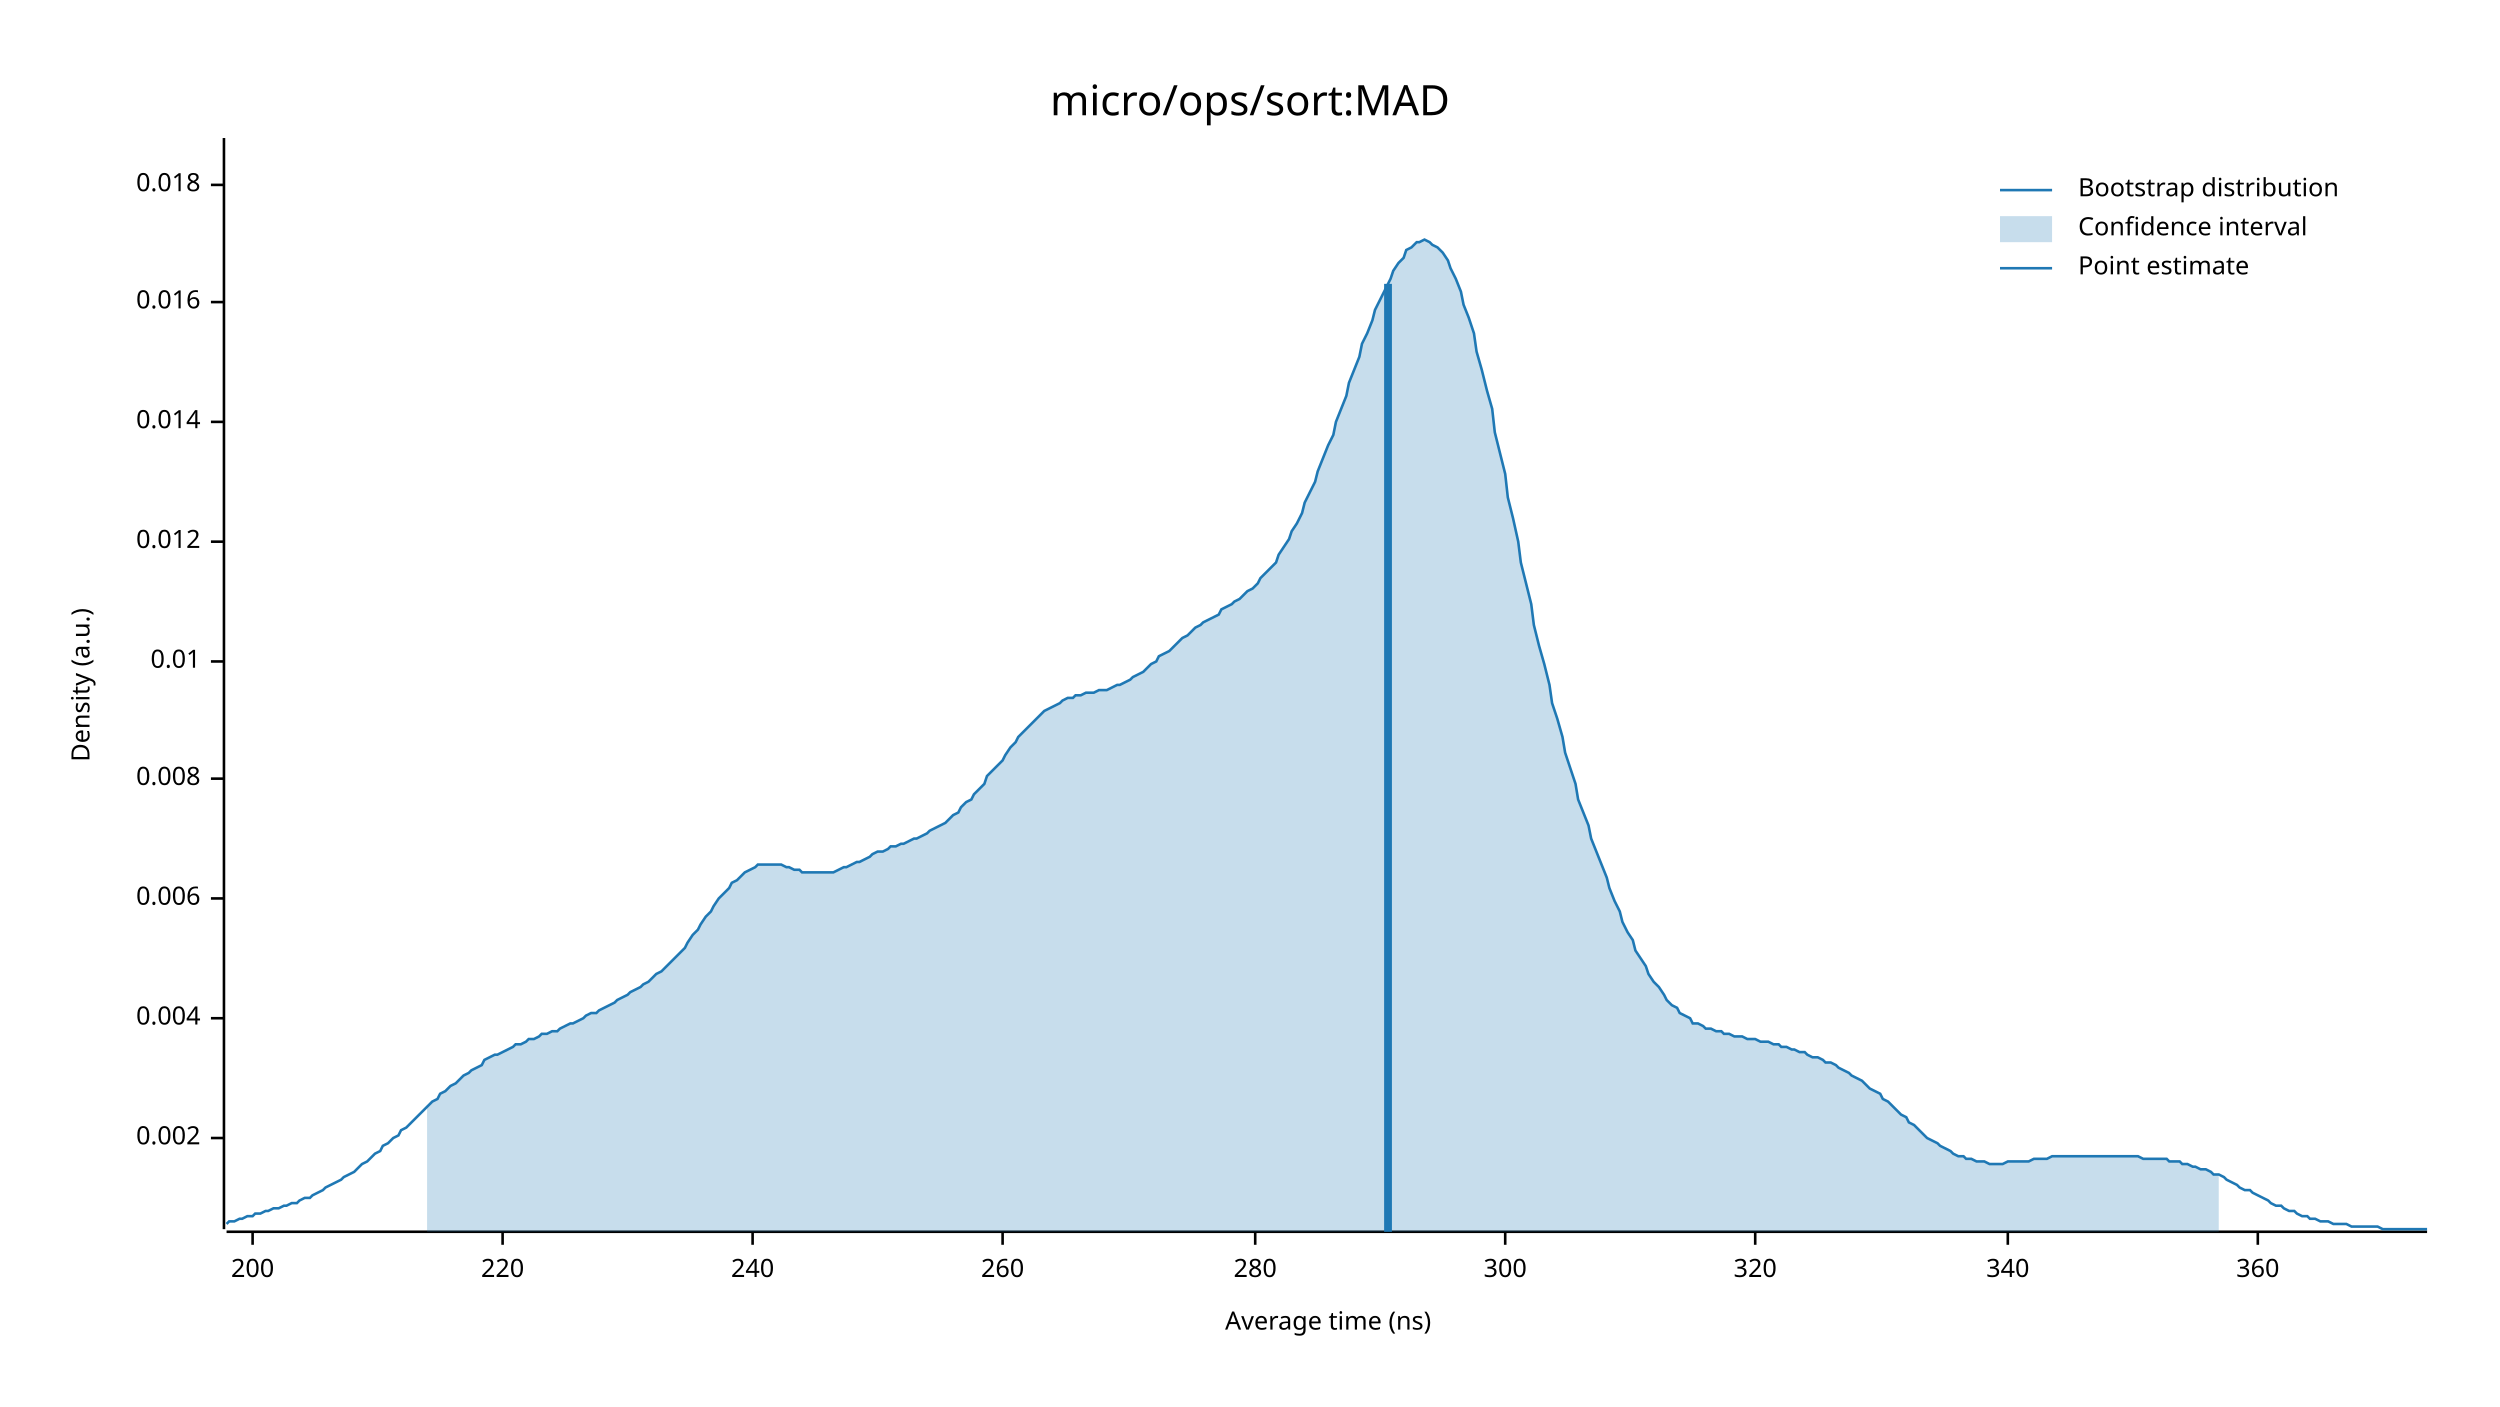
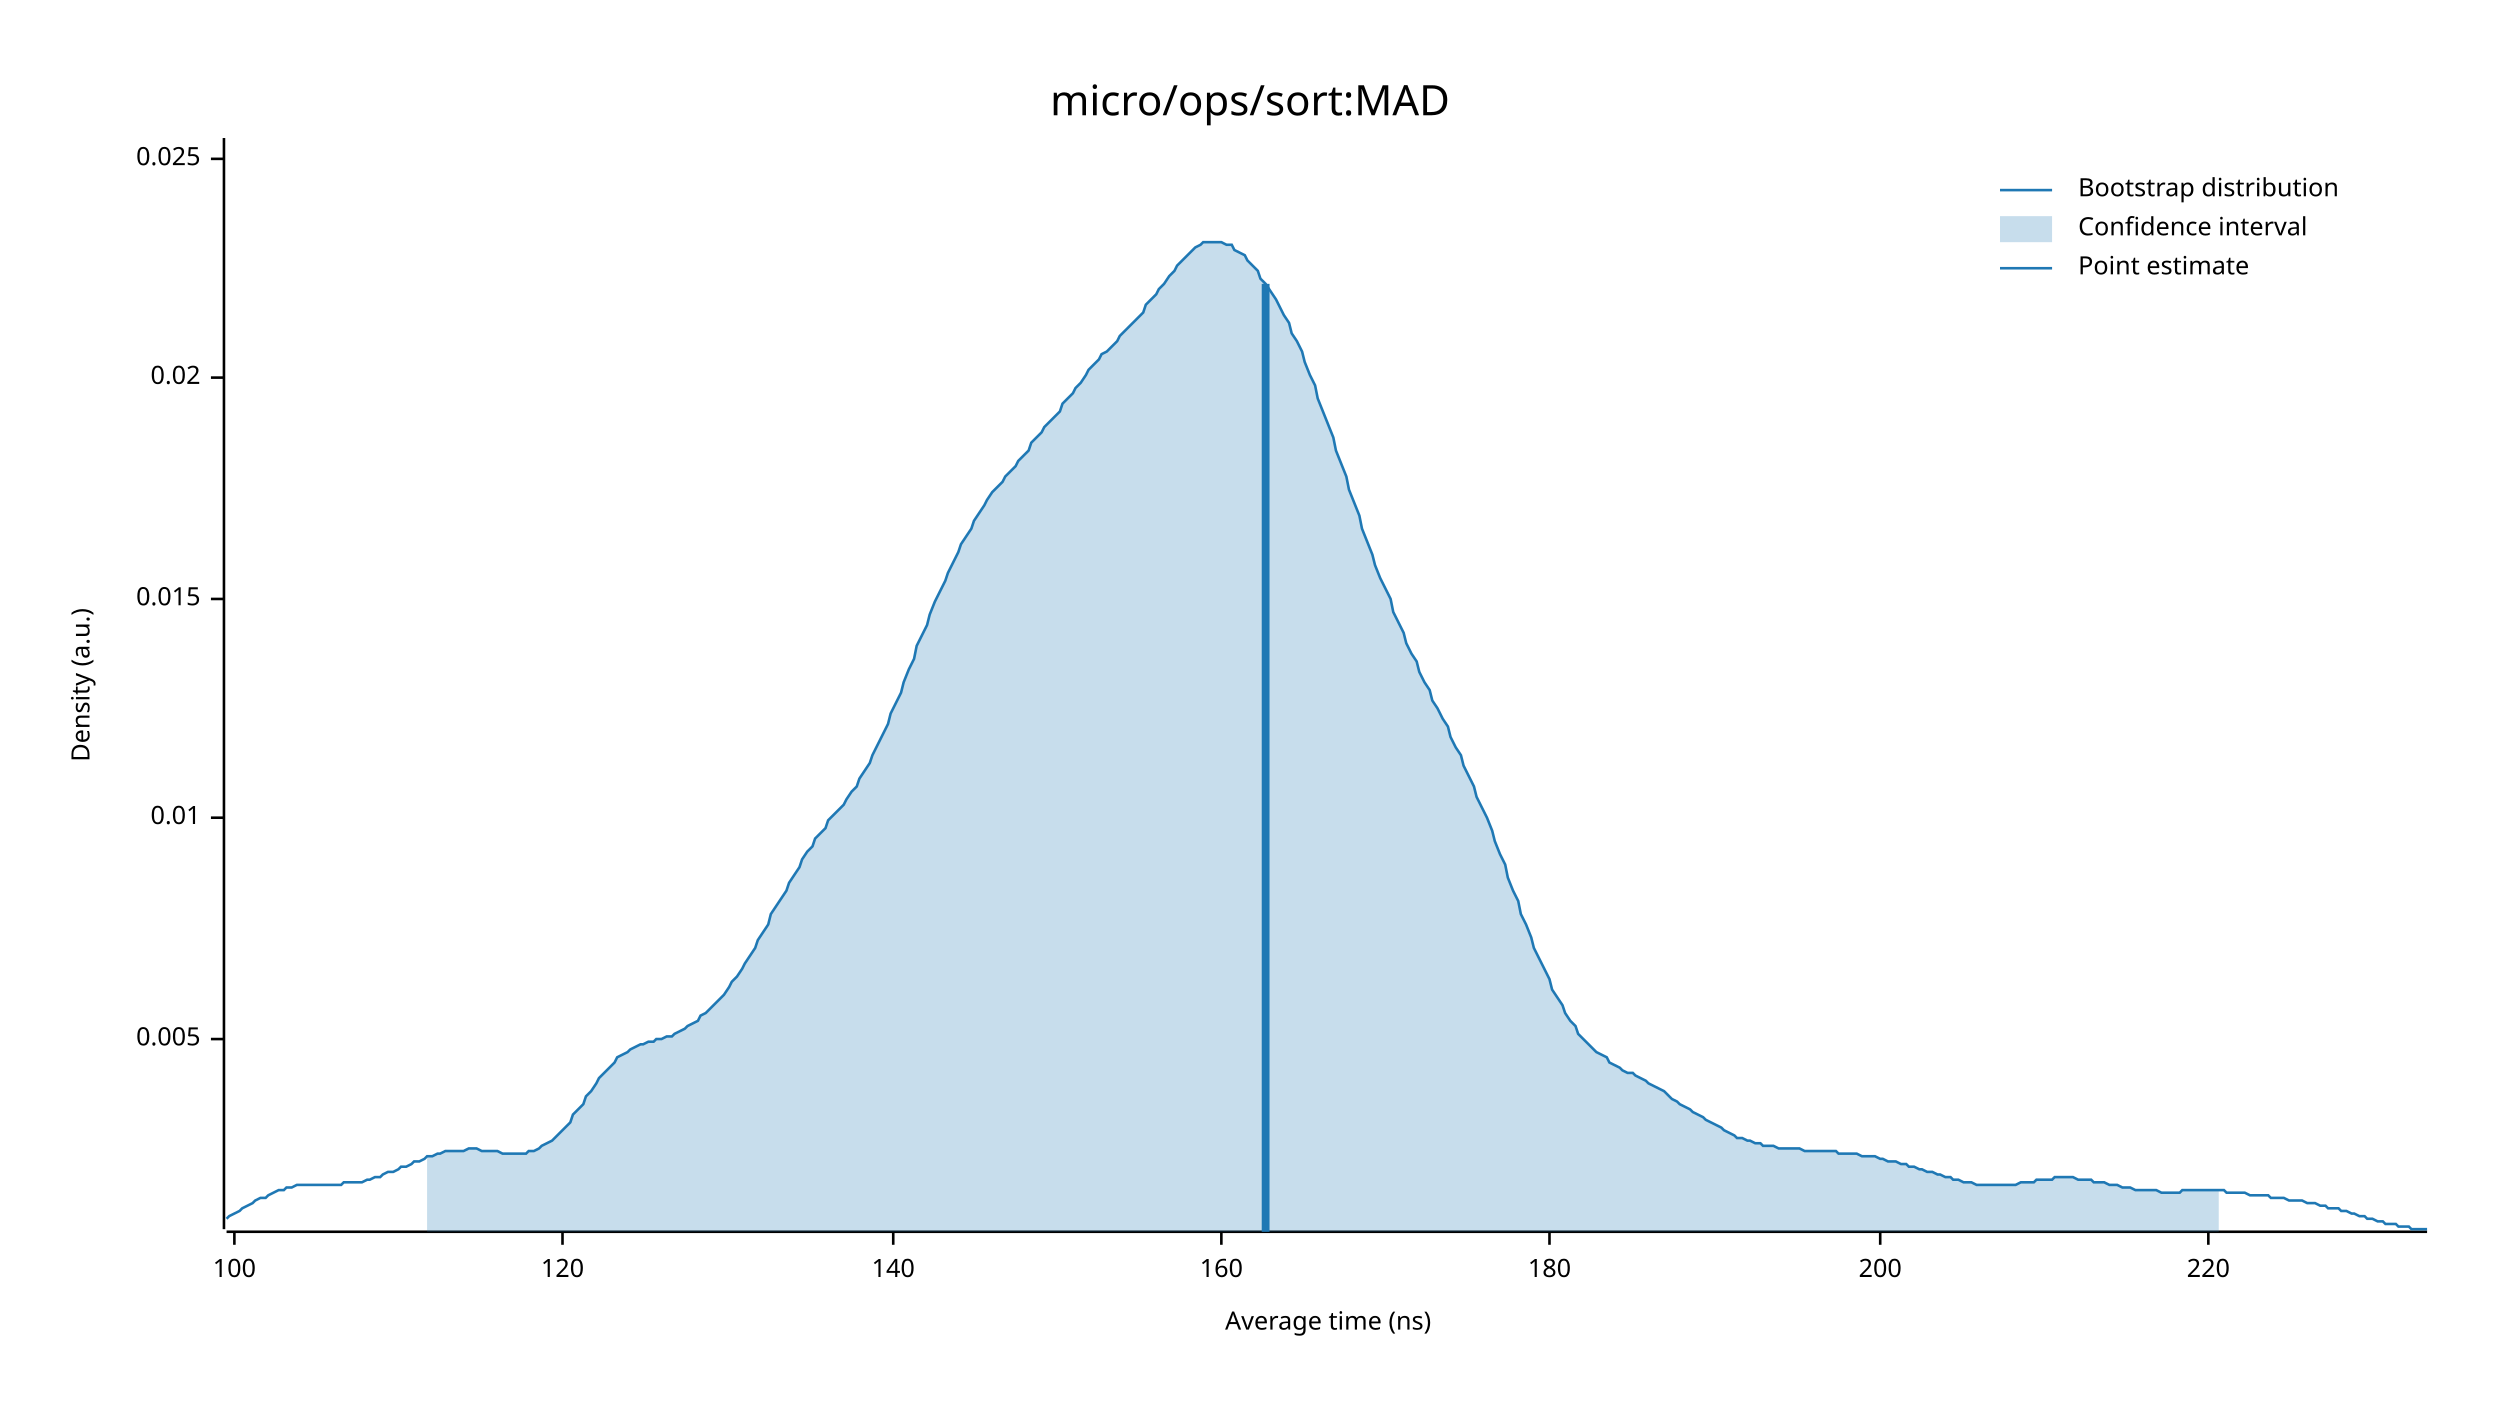
<svg xmlns="http://www.w3.org/2000/svg" width="960" height="540" viewBox="0 0 960 540">
  <text x="480" y="32" dy="0.76em" text-anchor="middle" font-family="sans-serif" font-size="16.129" opacity="1" fill="#000000">
micro/ops/sort:MAD
</text>
  <text x="27" y="263" dy="0.76em" text-anchor="middle" font-family="sans-serif" font-size="9.677" opacity="1" fill="#000000" transform="rotate(270, 27, 263)">
Density (a.u.)
</text>
  <text x="510" y="513" dy="-0.5ex" text-anchor="middle" font-family="sans-serif" font-size="9.677" opacity="1" fill="#000000">
Average time (ns)
</text>
  <polyline fill="none" opacity="1" stroke="#000000" stroke-width="1" points="86,53 86,472 " />
-   <text x="77" y="437" dy="0.5ex" text-anchor="end" font-family="sans-serif" font-size="9.677" opacity="1" fill="#000000">
- 0.002
+   <text x="77" y="399" dy="0.5ex" text-anchor="end" font-family="sans-serif" font-size="9.677" opacity="1" fill="#000000">
+ 0.005
</text>
-   <polyline fill="none" opacity="1" stroke="#000000" stroke-width="1" points="81,437 86,437 " />
-   <text x="77" y="391" dy="0.5ex" text-anchor="end" font-family="sans-serif" font-size="9.677" opacity="1" fill="#000000">
- 0.004
- </text>
-   <polyline fill="none" opacity="1" stroke="#000000" stroke-width="1" points="81,391 86,391 " />
-   <text x="77" y="345" dy="0.5ex" text-anchor="end" font-family="sans-serif" font-size="9.677" opacity="1" fill="#000000">
- 0.006
- </text>
-   <polyline fill="none" opacity="1" stroke="#000000" stroke-width="1" points="81,345 86,345 " />
-   <text x="77" y="299" dy="0.5ex" text-anchor="end" font-family="sans-serif" font-size="9.677" opacity="1" fill="#000000">
- 0.008
- </text>
-   <polyline fill="none" opacity="1" stroke="#000000" stroke-width="1" points="81,299 86,299 " />
-   <text x="77" y="254" dy="0.5ex" text-anchor="end" font-family="sans-serif" font-size="9.677" opacity="1" fill="#000000">
+   <polyline fill="none" opacity="1" stroke="#000000" stroke-width="1" points="81,399 86,399 " />
+   <text x="77" y="314" dy="0.5ex" text-anchor="end" font-family="sans-serif" font-size="9.677" opacity="1" fill="#000000">
0.01
</text>
-   <polyline fill="none" opacity="1" stroke="#000000" stroke-width="1" points="81,254 86,254 " />
-   <text x="77" y="208" dy="0.5ex" text-anchor="end" font-family="sans-serif" font-size="9.677" opacity="1" fill="#000000">
- 0.012
+   <polyline fill="none" opacity="1" stroke="#000000" stroke-width="1" points="81,314 86,314 " />
+   <text x="77" y="230" dy="0.5ex" text-anchor="end" font-family="sans-serif" font-size="9.677" opacity="1" fill="#000000">
+ 0.015
</text>
-   <polyline fill="none" opacity="1" stroke="#000000" stroke-width="1" points="81,208 86,208 " />
-   <text x="77" y="162" dy="0.5ex" text-anchor="end" font-family="sans-serif" font-size="9.677" opacity="1" fill="#000000">
- 0.014
+   <polyline fill="none" opacity="1" stroke="#000000" stroke-width="1" points="81,230 86,230 " />
+   <text x="77" y="145" dy="0.5ex" text-anchor="end" font-family="sans-serif" font-size="9.677" opacity="1" fill="#000000">
+ 0.02
</text>
-   <polyline fill="none" opacity="1" stroke="#000000" stroke-width="1" points="81,162 86,162 " />
-   <text x="77" y="116" dy="0.5ex" text-anchor="end" font-family="sans-serif" font-size="9.677" opacity="1" fill="#000000">
- 0.016
+   <polyline fill="none" opacity="1" stroke="#000000" stroke-width="1" points="81,145 86,145 " />
+   <text x="77" y="61" dy="0.5ex" text-anchor="end" font-family="sans-serif" font-size="9.677" opacity="1" fill="#000000">
+ 0.025
</text>
-   <polyline fill="none" opacity="1" stroke="#000000" stroke-width="1" points="81,116 86,116 " />
-   <text x="77" y="71" dy="0.5ex" text-anchor="end" font-family="sans-serif" font-size="9.677" opacity="1" fill="#000000">
- 0.018
+   <polyline fill="none" opacity="1" stroke="#000000" stroke-width="1" points="81,61 86,61 " />
+   <polyline fill="none" opacity="1" stroke="#000000" stroke-width="1" points="87,473 932,473 " />
+   <text x="90" y="483" dy="0.76em" text-anchor="middle" font-family="sans-serif" font-size="9.677" opacity="1" fill="#000000">
+ 100
</text>
-   <polyline fill="none" opacity="1" stroke="#000000" stroke-width="1" points="81,71 86,71 " />
-   <polyline fill="none" opacity="1" stroke="#000000" stroke-width="1" points="87,473 932,473 " />
-   <text x="97" y="483" dy="0.76em" text-anchor="middle" font-family="sans-serif" font-size="9.677" opacity="1" fill="#000000">
+   <polyline fill="none" opacity="1" stroke="#000000" stroke-width="1" points="90,473 90,478 " />
+   <text x="216" y="483" dy="0.76em" text-anchor="middle" font-family="sans-serif" font-size="9.677" opacity="1" fill="#000000">
+ 120
+ </text>
+   <polyline fill="none" opacity="1" stroke="#000000" stroke-width="1" points="216,473 216,478 " />
+   <text x="343" y="483" dy="0.76em" text-anchor="middle" font-family="sans-serif" font-size="9.677" opacity="1" fill="#000000">
+ 140
+ </text>
+   <polyline fill="none" opacity="1" stroke="#000000" stroke-width="1" points="343,473 343,478 " />
+   <text x="469" y="483" dy="0.76em" text-anchor="middle" font-family="sans-serif" font-size="9.677" opacity="1" fill="#000000">
+ 160
+ </text>
+   <polyline fill="none" opacity="1" stroke="#000000" stroke-width="1" points="469,473 469,478 " />
+   <text x="595" y="483" dy="0.76em" text-anchor="middle" font-family="sans-serif" font-size="9.677" opacity="1" fill="#000000">
+ 180
+ </text>
+   <polyline fill="none" opacity="1" stroke="#000000" stroke-width="1" points="595,473 595,478 " />
+   <text x="722" y="483" dy="0.76em" text-anchor="middle" font-family="sans-serif" font-size="9.677" opacity="1" fill="#000000">
200
</text>
-   <polyline fill="none" opacity="1" stroke="#000000" stroke-width="1" points="97,473 97,478 " />
-   <text x="193" y="483" dy="0.76em" text-anchor="middle" font-family="sans-serif" font-size="9.677" opacity="1" fill="#000000">
+   <polyline fill="none" opacity="1" stroke="#000000" stroke-width="1" points="722,473 722,478 " />
+   <text x="848" y="483" dy="0.76em" text-anchor="middle" font-family="sans-serif" font-size="9.677" opacity="1" fill="#000000">
220
</text>
-   <polyline fill="none" opacity="1" stroke="#000000" stroke-width="1" points="193,473 193,478 " />
-   <text x="289" y="483" dy="0.76em" text-anchor="middle" font-family="sans-serif" font-size="9.677" opacity="1" fill="#000000">
- 240
- </text>
-   <polyline fill="none" opacity="1" stroke="#000000" stroke-width="1" points="289,473 289,478 " />
-   <text x="385" y="483" dy="0.76em" text-anchor="middle" font-family="sans-serif" font-size="9.677" opacity="1" fill="#000000">
- 260
- </text>
-   <polyline fill="none" opacity="1" stroke="#000000" stroke-width="1" points="385,473 385,478 " />
-   <text x="482" y="483" dy="0.76em" text-anchor="middle" font-family="sans-serif" font-size="9.677" opacity="1" fill="#000000">
- 280
- </text>
-   <polyline fill="none" opacity="1" stroke="#000000" stroke-width="1" points="482,473 482,478 " />
-   <text x="578" y="483" dy="0.76em" text-anchor="middle" font-family="sans-serif" font-size="9.677" opacity="1" fill="#000000">
- 300
- </text>
-   <polyline fill="none" opacity="1" stroke="#000000" stroke-width="1" points="578,473 578,478 " />
-   <text x="674" y="483" dy="0.76em" text-anchor="middle" font-family="sans-serif" font-size="9.677" opacity="1" fill="#000000">
- 320
- </text>
-   <polyline fill="none" opacity="1" stroke="#000000" stroke-width="1" points="674,473 674,478 " />
-   <text x="771" y="483" dy="0.76em" text-anchor="middle" font-family="sans-serif" font-size="9.677" opacity="1" fill="#000000">
- 340
- </text>
-   <polyline fill="none" opacity="1" stroke="#000000" stroke-width="1" points="771,473 771,478 " />
-   <text x="867" y="483" dy="0.76em" text-anchor="middle" font-family="sans-serif" font-size="9.677" opacity="1" fill="#000000">
- 360
- </text>
-   <polyline fill="none" opacity="1" stroke="#000000" stroke-width="1" points="867,473 867,478 " />
-   <polyline fill="none" opacity="1" stroke="#1F78B4" stroke-width="1" points="87,470 88,469 90,469 92,468 93,468 95,467 97,467 98,466 100,466 102,465 103,465 105,464 107,464 109,463 110,463 112,462 114,462 115,461 117,460 119,460 120,459 122,458 124,457 125,456 127,455 129,454 131,453 132,452 134,451 136,450 137,449 139,447 141,446 142,445 144,443 146,442 147,440 149,439 151,437 153,436 154,434 156,433 158,431 159,430 161,428 163,426 164,425 166,423 168,422 169,420 171,419 173,417 175,416 176,415 178,413 180,412 181,411 183,410 185,409 186,407 188,406 190,405 191,405 193,404 195,403 197,402 198,401 200,401 202,400 203,399 205,399 207,398 208,397 210,397 212,396 214,396 215,395 217,394 219,393 220,393 222,392 224,391 225,390 227,389 229,389 230,388 232,387 234,386 236,385 237,384 239,383 241,382 242,381 244,380 246,379 247,378 249,377 251,375 252,374 254,373 256,371 258,369 259,368 261,366 263,364 264,362 266,359 268,357 269,355 271,352 273,350 274,348 276,345 278,343 280,341 281,339 283,338 285,336 286,335 288,334 290,333 291,332 293,332 295,332 296,332 298,332 300,332 302,333 303,333 305,334 307,334 308,335 310,335 312,335 313,335 315,335 317,335 318,335 320,335 322,334 324,333 325,333 327,332 329,331 330,331 332,330 334,329 335,328 337,327 339,327 341,326 342,325 344,325 346,324 347,324 349,323 351,322 352,322 354,321 356,320 357,319 359,318 361,317 363,316 364,315 366,313 368,312 369,310 371,308 373,307 374,305 376,303 378,301 379,298 381,296 383,294 385,292 386,290 388,287 390,285 391,283 393,281 395,279 396,278 398,276 400,274 401,273 403,272 405,271 407,270 408,269 410,268 412,268 413,267 415,267 417,266 418,266 420,266 422,265 423,265 425,265 427,264 429,263 430,263 432,262 434,261 435,260 437,259 439,258 440,257 442,255 444,254 445,252 447,251 449,250 451,248 452,247 454,245 456,244 457,243 459,241 461,240 462,239 464,238 466,237 468,236 469,234 471,233 473,232 474,231 476,230 478,228 479,227 481,226 483,224 484,222 486,220 488,218 490,216 491,213 493,210 495,207 496,204 498,201 500,197 501,193 503,189 505,185 506,181 508,176 510,171 512,167 513,162 515,157 517,152 518,147 520,142 522,137 523,132 525,128 527,123 528,119 530,115 532,111 534,107 535,104 537,101 539,99 540,96 542,95 544,93 545,93 547,92 549,93 550,94 552,95 554,97 556,100 557,103 559,107 561,112 562,117 564,122 566,128 567,135 569,142 571,150 573,157 574,166 576,174 578,182 579,191 581,199 583,208 584,216 586,224 588,232 589,240 591,248 593,255 595,263 596,270 598,276 600,283 601,289 603,295 605,301 606,307 608,312 610,317 611,322 613,327 615,332 617,337 618,341 620,346 622,350 623,354 625,358 627,361 628,365 630,368 632,371 633,374 635,377 637,379 639,382 640,384 642,386 644,387 645,389 647,390 649,391 650,393 652,393 654,394 655,395 657,395 659,396 661,396 662,397 664,397 666,398 667,398 669,398 671,399 672,399 674,399 676,400 677,400 679,400 681,401 683,401 684,402 686,402 688,403 689,403 691,404 693,404 694,405 696,406 698,406 700,407 701,408 703,408 705,409 706,410 708,411 710,412 711,413 713,414 715,415 716,416 718,418 720,419 722,420 723,422 725,423 727,425 728,426 730,428 732,429 733,431 735,432 737,434 738,435 740,437 742,438 744,439 745,440 747,441 749,442 750,443 752,444 754,444 755,445 757,445 759,446 760,446 762,446 764,447 766,447 767,447 769,447 771,446 772,446 774,446 776,446 777,446 779,446 781,445 782,445 784,445 786,445 788,444 789,444 791,444 793,444 794,444 796,444 798,444 799,444 801,444 803,444 804,444 806,444 808,444 810,444 811,444 813,444 815,444 816,444 818,444 820,444 821,444 823,445 825,445 827,445 828,445 830,445 832,445 833,446 835,446 837,446 838,447 840,447 842,448 843,448 845,449 847,449 849,450 850,451 852,451 854,452 855,453 857,454 859,455 860,456 862,457 864,457 865,458 867,459 869,460 871,461 872,462 874,463 876,463 877,464 879,465 881,465 882,466 884,467 886,467 887,468 889,468 891,469 893,469 894,469 896,470 898,470 899,470 901,470 903,471 904,471 906,471 908,471 909,471 911,471 913,471 915,472 916,472 918,472 920,472 921,472 923,472 925,472 926,472 928,472 930,472 932,472 " />
-   <polygon opacity="0.25" fill="#1F78B4" points="164,425 166,423 168,422 169,420 171,419 173,417 175,416 176,415 178,413 180,412 181,411 183,410 185,409 186,407 188,406 190,405 191,405 193,404 195,403 197,402 198,401 200,401 202,400 203,399 205,399 207,398 208,397 210,397 212,396 214,396 215,395 217,394 219,393 220,393 222,392 224,391 225,390 227,389 229,389 230,388 232,387 234,386 236,385 237,384 239,383 241,382 242,381 244,380 246,379 247,378 249,377 251,375 252,374 254,373 256,371 258,369 259,368 261,366 263,364 264,362 266,359 268,357 269,355 271,352 273,350 274,348 276,345 278,343 280,341 281,339 283,338 285,336 286,335 288,334 290,333 291,332 293,332 295,332 296,332 298,332 300,332 302,333 303,333 305,334 307,334 308,335 310,335 312,335 313,335 315,335 317,335 318,335 320,335 322,334 324,333 325,333 327,332 329,331 330,331 332,330 334,329 335,328 337,327 339,327 341,326 342,325 344,325 346,324 347,324 349,323 351,322 352,322 354,321 356,320 357,319 359,318 361,317 363,316 364,315 366,313 368,312 369,310 371,308 373,307 374,305 376,303 378,301 379,298 381,296 383,294 385,292 386,290 388,287 390,285 391,283 393,281 395,279 396,278 398,276 400,274 401,273 403,272 405,271 407,270 408,269 410,268 412,268 413,267 415,267 417,266 418,266 420,266 422,265 423,265 425,265 427,264 429,263 430,263 432,262 434,261 435,260 437,259 439,258 440,257 442,255 444,254 445,252 447,251 449,250 451,248 452,247 454,245 456,244 457,243 459,241 461,240 462,239 464,238 466,237 468,236 469,234 471,233 473,232 474,231 476,230 478,228 479,227 481,226 483,224 484,222 486,220 488,218 490,216 491,213 493,210 495,207 496,204 498,201 500,197 501,193 503,189 505,185 506,181 508,176 510,171 512,167 513,162 515,157 517,152 518,147 520,142 522,137 523,132 525,128 527,123 528,119 530,115 532,111 534,107 535,104 537,101 539,99 540,96 542,95 544,93 545,93 547,92 549,93 550,94 552,95 554,97 556,100 557,103 559,107 561,112 562,117 564,122 566,128 567,135 569,142 571,150 573,157 574,166 576,174 578,182 579,191 581,199 583,208 584,216 586,224 588,232 589,240 591,248 593,255 595,263 596,270 598,276 600,283 601,289 603,295 605,301 606,307 608,312 610,317 611,322 613,327 615,332 617,337 618,341 620,346 622,350 623,354 625,358 627,361 628,365 630,368 632,371 633,374 635,377 637,379 639,382 640,384 642,386 644,387 645,389 647,390 649,391 650,393 652,393 654,394 655,395 657,395 659,396 661,396 662,397 664,397 666,398 667,398 669,398 671,399 672,399 674,399 676,400 677,400 679,400 681,401 683,401 684,402 686,402 688,403 689,403 691,404 693,404 694,405 696,406 698,406 700,407 701,408 703,408 705,409 706,410 708,411 710,412 711,413 713,414 715,415 716,416 718,418 720,419 722,420 723,422 725,423 727,425 728,426 730,428 732,429 733,431 735,432 737,434 738,435 740,437 742,438 744,439 745,440 747,441 749,442 750,443 752,444 754,444 755,445 757,445 759,446 760,446 762,446 764,447 766,447 767,447 769,447 771,446 772,446 774,446 776,446 777,446 779,446 781,445 782,445 784,445 786,445 788,444 789,444 791,444 793,444 794,444 796,444 798,444 799,444 801,444 803,444 804,444 806,444 808,444 810,444 811,444 813,444 815,444 816,444 818,444 820,444 821,444 823,445 825,445 827,445 828,445 830,445 832,445 833,446 835,446 837,446 838,447 840,447 842,448 843,448 845,449 847,449 849,450 850,451 852,451 852,473 164,473 " />
-   <polyline fill="none" opacity="1" stroke="#1F78B4" stroke-width="3" points="533,473 533,109 " />
+   <polyline fill="none" opacity="1" stroke="#000000" stroke-width="1" points="848,473 848,478 " />
+   <polyline fill="none" opacity="1" stroke="#1F78B4" stroke-width="1" points="87,468 88,467 90,466 92,465 93,464 95,463 97,462 98,461 100,460 102,460 103,459 105,458 107,457 109,457 110,456 112,456 114,455 115,455 117,455 119,455 120,455 122,455 124,455 125,455 127,455 129,455 131,455 132,454 134,454 136,454 137,454 139,454 141,453 142,453 144,452 146,452 147,451 149,450 151,450 153,449 154,448 156,448 158,447 159,446 161,446 163,445 164,444 166,444 168,443 169,443 171,442 173,442 175,442 176,442 178,442 180,441 181,441 183,441 185,442 186,442 188,442 190,442 191,442 193,443 195,443 197,443 198,443 200,443 202,443 203,442 205,442 207,441 208,440 210,439 212,438 214,436 215,435 217,433 219,431 220,428 222,426 224,424 225,421 227,419 229,416 230,414 232,412 234,410 236,408 237,406 239,405 241,404 242,403 244,402 246,401 247,401 249,400 251,400 252,399 254,399 256,398 258,398 259,397 261,396 263,395 264,394 266,393 268,392 269,390 271,389 273,387 274,386 276,384 278,382 280,379 281,377 283,375 285,372 286,370 288,367 290,364 291,361 293,358 295,355 296,351 298,348 300,345 302,342 303,339 305,336 307,333 308,330 310,327 312,325 313,322 315,320 317,318 318,315 320,313 322,311 324,309 325,307 327,304 329,302 330,299 332,296 334,293 335,290 337,286 339,282 341,278 342,274 344,270 346,266 347,262 349,257 351,253 352,248 354,244 356,240 357,236 359,231 361,227 363,223 364,220 366,216 368,212 369,209 371,206 373,203 374,200 376,197 378,194 379,192 381,189 383,187 385,185 386,183 388,181 390,179 391,177 393,175 395,173 396,170 398,168 400,166 401,164 403,162 405,160 407,158 408,155 410,153 412,151 413,149 415,147 417,144 418,142 420,140 422,138 423,136 425,135 427,133 429,131 430,129 432,127 434,125 435,124 437,122 439,120 440,117 442,115 444,113 445,111 447,109 449,106 451,104 452,102 454,100 456,98 457,97 459,95 461,94 462,93 464,93 466,93 468,93 469,93 471,94 473,94 474,96 476,97 478,98 479,100 481,102 483,104 484,107 486,109 488,112 490,115 491,117 493,121 495,124 496,128 498,131 500,135 501,139 503,144 505,148 506,153 508,158 510,163 512,168 513,173 515,178 517,183 518,188 520,193 522,198 523,203 525,208 527,213 528,217 530,222 532,226 534,230 535,235 537,239 539,243 540,247 542,251 544,254 545,258 547,262 549,265 550,269 552,272 554,276 556,279 557,283 559,287 561,290 562,294 564,298 566,302 567,306 569,310 571,314 573,319 574,323 576,328 578,332 579,337 581,342 583,346 584,351 586,355 588,360 589,364 591,368 593,372 595,376 596,380 598,383 600,386 601,389 603,392 605,394 606,397 608,399 610,401 611,402 613,404 615,405 617,406 618,408 620,409 622,410 623,411 625,412 627,412 628,413 630,414 632,415 633,416 635,417 637,418 639,419 640,420 642,422 644,423 645,424 647,425 649,426 650,427 652,428 654,429 655,430 657,431 659,432 661,433 662,434 664,435 666,436 667,437 669,437 671,438 672,438 674,439 676,439 677,440 679,440 681,440 683,441 684,441 686,441 688,441 689,441 691,441 693,442 694,442 696,442 698,442 700,442 701,442 703,442 705,442 706,443 708,443 710,443 711,443 713,443 715,444 716,444 718,444 720,444 722,445 723,445 725,446 727,446 728,446 730,447 732,447 733,448 735,448 737,449 738,449 740,450 742,450 744,451 745,451 747,452 749,452 750,453 752,453 754,454 755,454 757,454 759,455 760,455 762,455 764,455 766,455 767,455 769,455 771,455 772,455 774,455 776,454 777,454 779,454 781,454 782,453 784,453 786,453 788,453 789,452 791,452 793,452 794,452 796,452 798,453 799,453 801,453 803,453 804,454 806,454 808,454 810,455 811,455 813,455 815,456 816,456 818,456 820,457 821,457 823,457 825,457 827,457 828,457 830,458 832,458 833,458 835,458 837,458 838,457 840,457 842,457 843,457 845,457 847,457 849,457 850,457 852,457 854,457 855,458 857,458 859,458 860,458 862,458 864,459 865,459 867,459 869,459 871,459 872,460 874,460 876,460 877,460 879,461 881,461 882,461 884,461 886,462 887,462 889,462 891,463 893,463 894,464 896,464 898,464 899,465 901,465 903,466 904,466 906,467 908,467 909,468 911,468 913,469 915,469 916,470 918,470 920,470 921,471 923,471 925,471 926,472 928,472 930,472 932,472 " />
+   <polygon opacity="0.25" fill="#1F78B4" points="164,444 166,444 168,443 169,443 171,442 173,442 175,442 176,442 178,442 180,441 181,441 183,441 185,442 186,442 188,442 190,442 191,442 193,443 195,443 197,443 198,443 200,443 202,443 203,442 205,442 207,441 208,440 210,439 212,438 214,436 215,435 217,433 219,431 220,428 222,426 224,424 225,421 227,419 229,416 230,414 232,412 234,410 236,408 237,406 239,405 241,404 242,403 244,402 246,401 247,401 249,400 251,400 252,399 254,399 256,398 258,398 259,397 261,396 263,395 264,394 266,393 268,392 269,390 271,389 273,387 274,386 276,384 278,382 280,379 281,377 283,375 285,372 286,370 288,367 290,364 291,361 293,358 295,355 296,351 298,348 300,345 302,342 303,339 305,336 307,333 308,330 310,327 312,325 313,322 315,320 317,318 318,315 320,313 322,311 324,309 325,307 327,304 329,302 330,299 332,296 334,293 335,290 337,286 339,282 341,278 342,274 344,270 346,266 347,262 349,257 351,253 352,248 354,244 356,240 357,236 359,231 361,227 363,223 364,220 366,216 368,212 369,209 371,206 373,203 374,200 376,197 378,194 379,192 381,189 383,187 385,185 386,183 388,181 390,179 391,177 393,175 395,173 396,170 398,168 400,166 401,164 403,162 405,160 407,158 408,155 410,153 412,151 413,149 415,147 417,144 418,142 420,140 422,138 423,136 425,135 427,133 429,131 430,129 432,127 434,125 435,124 437,122 439,120 440,117 442,115 444,113 445,111 447,109 449,106 451,104 452,102 454,100 456,98 457,97 459,95 461,94 462,93 464,93 466,93 468,93 469,93 471,94 473,94 474,96 476,97 478,98 479,100 481,102 483,104 484,107 486,109 488,112 490,115 491,117 493,121 495,124 496,128 498,131 500,135 501,139 503,144 505,148 506,153 508,158 510,163 512,168 513,173 515,178 517,183 518,188 520,193 522,198 523,203 525,208 527,213 528,217 530,222 532,226 534,230 535,235 537,239 539,243 540,247 542,251 544,254 545,258 547,262 549,265 550,269 552,272 554,276 556,279 557,283 559,287 561,290 562,294 564,298 566,302 567,306 569,310 571,314 573,319 574,323 576,328 578,332 579,337 581,342 583,346 584,351 586,355 588,360 589,364 591,368 593,372 595,376 596,380 598,383 600,386 601,389 603,392 605,394 606,397 608,399 610,401 611,402 613,404 615,405 617,406 618,408 620,409 622,410 623,411 625,412 627,412 628,413 630,414 632,415 633,416 635,417 637,418 639,419 640,420 642,422 644,423 645,424 647,425 649,426 650,427 652,428 654,429 655,430 657,431 659,432 661,433 662,434 664,435 666,436 667,437 669,437 671,438 672,438 674,439 676,439 677,440 679,440 681,440 683,441 684,441 686,441 688,441 689,441 691,441 693,442 694,442 696,442 698,442 700,442 701,442 703,442 705,442 706,443 708,443 710,443 711,443 713,443 715,444 716,444 718,444 720,444 722,445 723,445 725,446 727,446 728,446 730,447 732,447 733,448 735,448 737,449 738,449 740,450 742,450 744,451 745,451 747,452 749,452 750,453 752,453 754,454 755,454 757,454 759,455 760,455 762,455 764,455 766,455 767,455 769,455 771,455 772,455 774,455 776,454 777,454 779,454 781,454 782,453 784,453 786,453 788,453 789,452 791,452 793,452 794,452 796,452 798,453 799,453 801,453 803,453 804,454 806,454 808,454 810,455 811,455 813,455 815,456 816,456 818,456 820,457 821,457 823,457 825,457 827,457 828,457 830,458 832,458 833,458 835,458 837,458 838,457 840,457 842,457 843,457 845,457 847,457 849,457 850,457 852,457 852,473 164,473 " />
+   <polyline fill="none" opacity="1" stroke="#1F78B4" stroke-width="3" points="486,473 486,109 " />
  <text x="798" y="68" dy="0.76em" text-anchor="start" font-family="sans-serif" font-size="9.677" opacity="1" fill="#000000">
Bootstrap distribution
</text>
  <text x="798" y="83" dy="0.76em" text-anchor="start" font-family="sans-serif" font-size="9.677" opacity="1" fill="#000000">
Confidence interval
</text>
  <text x="798" y="98" dy="0.76em" text-anchor="start" font-family="sans-serif" font-size="9.677" opacity="1" fill="#000000">
Point estimate
</text>
  <polyline fill="none" opacity="1" stroke="#1F78B4" stroke-width="1" points="768,73 788,73 " />
  <rect x="768" y="83" width="20" height="10" opacity="0.25" fill="#1F78B4" stroke="none" />
  <polyline fill="none" opacity="1" stroke="#1F78B4" stroke-width="1" points="768,103 788,103 " />
</svg>
